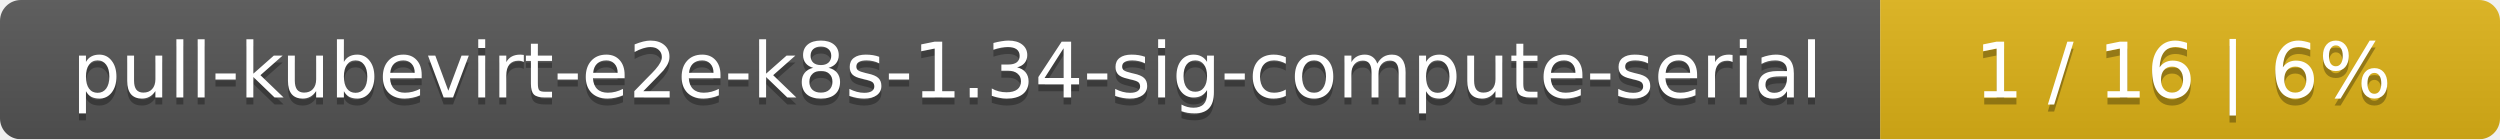
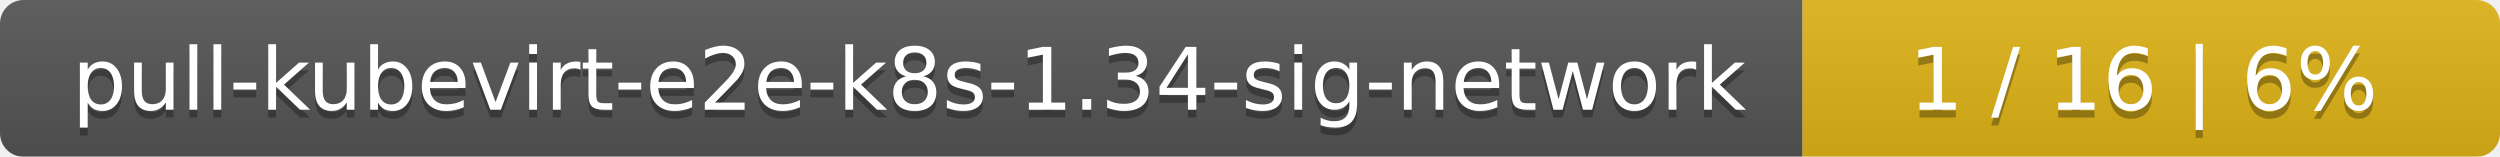
- <svg xmlns="http://www.w3.org/2000/svg" width="359" height="20">
+ <svg xmlns="http://www.w3.org/2000/svg" width="319" height="20">
  <linearGradient id="smooth" x2="0" y2="100%">
    <stop offset="0" stop-color="#bbb" stop-opacity=".1" />
    <stop offset="1" stop-opacity=".1" />
  </linearGradient>
  <mask id="round">
-     <rect width="359" height="20" rx="3" fill="#fff" />
+     <rect width="319" height="20" rx="3" fill="#fff" />
  </mask>
  <g mask="url(#round)">
-     <rect width="270" height="20" fill="#555" />
-     <rect x="270" width="89" height="20" fill="#dfb317" />
-     <rect width="359" height="20" fill="url(#smooth)" />
+     <rect width="230" height="20" fill="#555" />
+     <rect x="230" width="89" height="20" fill="#dfb317" />
+     <rect width="319" height="20" fill="url(#smooth)" />
  </g>
  <g fill="#fff" text-anchor="middle" font-family="DejaVu Sans,Verdana,Geneva,sans-serif" font-size="11">
-     <text x="136" y="15" fill="#010101" fill-opacity=".3">pull-kubevirt-e2e-k8s-1.34-sig-compute-serial</text>
-     <text x="136" y="14">pull-kubevirt-e2e-k8s-1.34-sig-compute-serial</text>
-     <text x="313.5" y="15" fill="#010101" fill-opacity=".3">1 / 16    |    6%</text>
-     <text x="313.5" y="14">1 / 16    |    6%</text>
+     <text x="116" y="15" fill="#010101" fill-opacity=".3">pull-kubevirt-e2e-k8s-1.34-sig-network</text>
+     <text x="116" y="14">pull-kubevirt-e2e-k8s-1.34-sig-network</text>
+     <text x="273.5" y="15" fill="#010101" fill-opacity=".3">1 / 16    |    6%</text>
+     <text x="273.5" y="14">1 / 16    |    6%</text>
  </g>
</svg>
